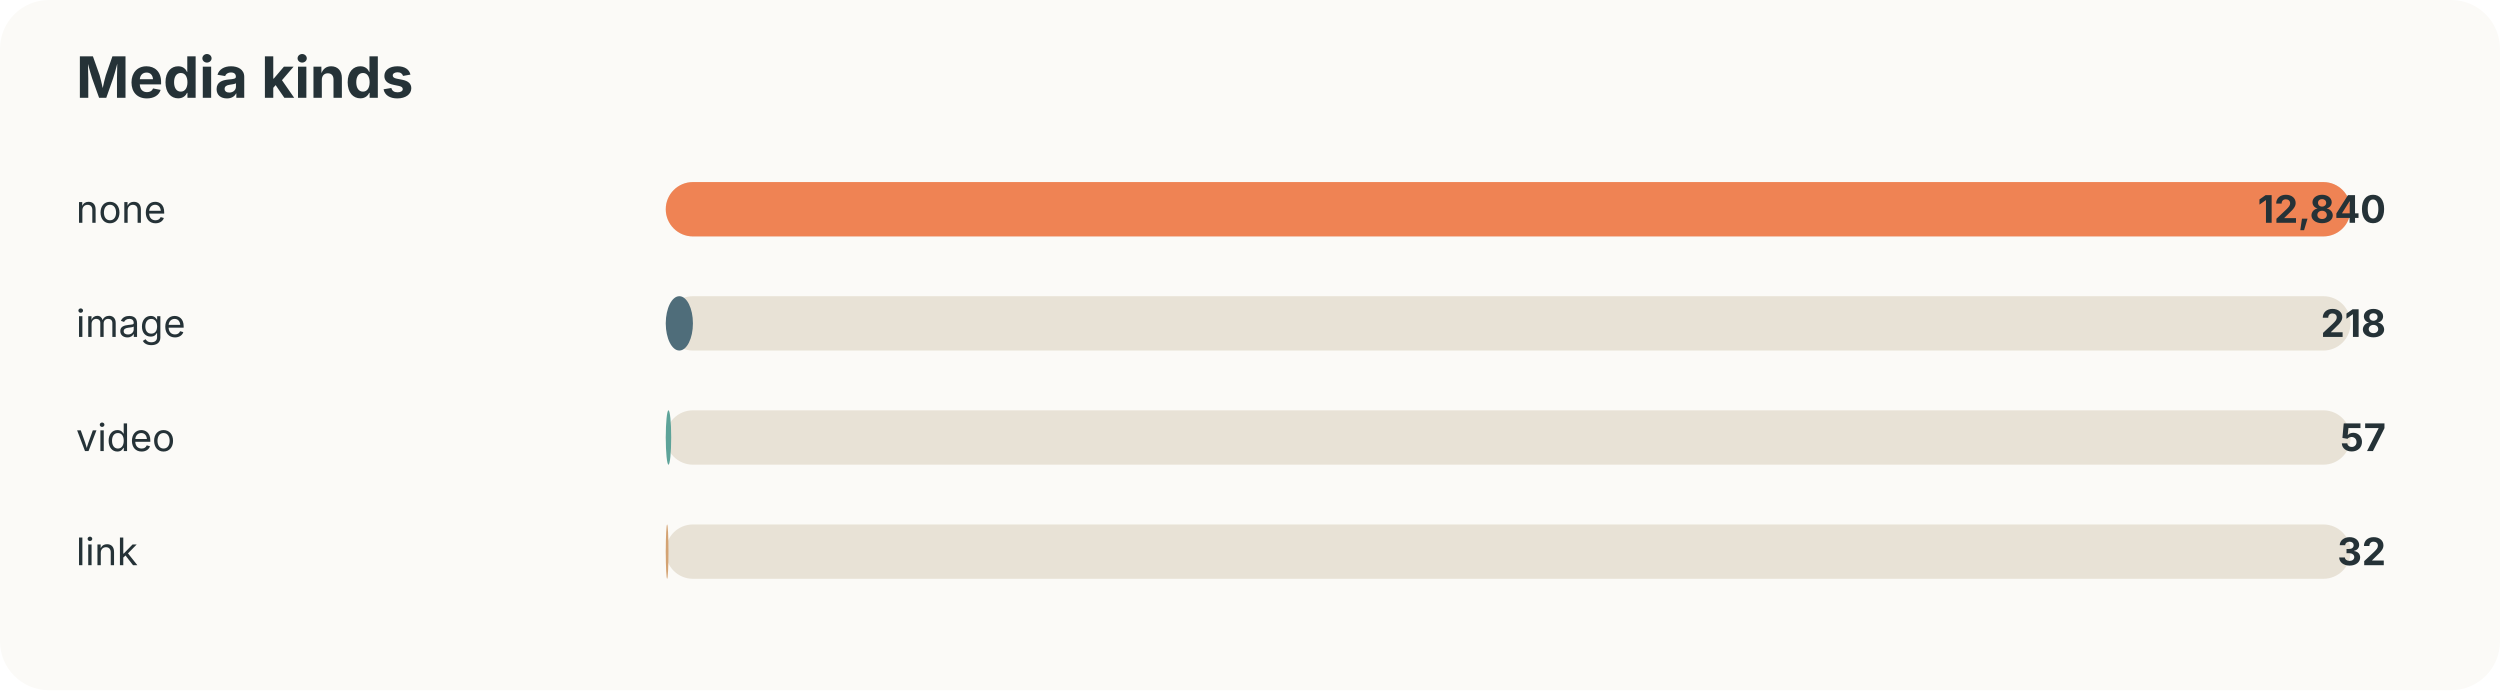
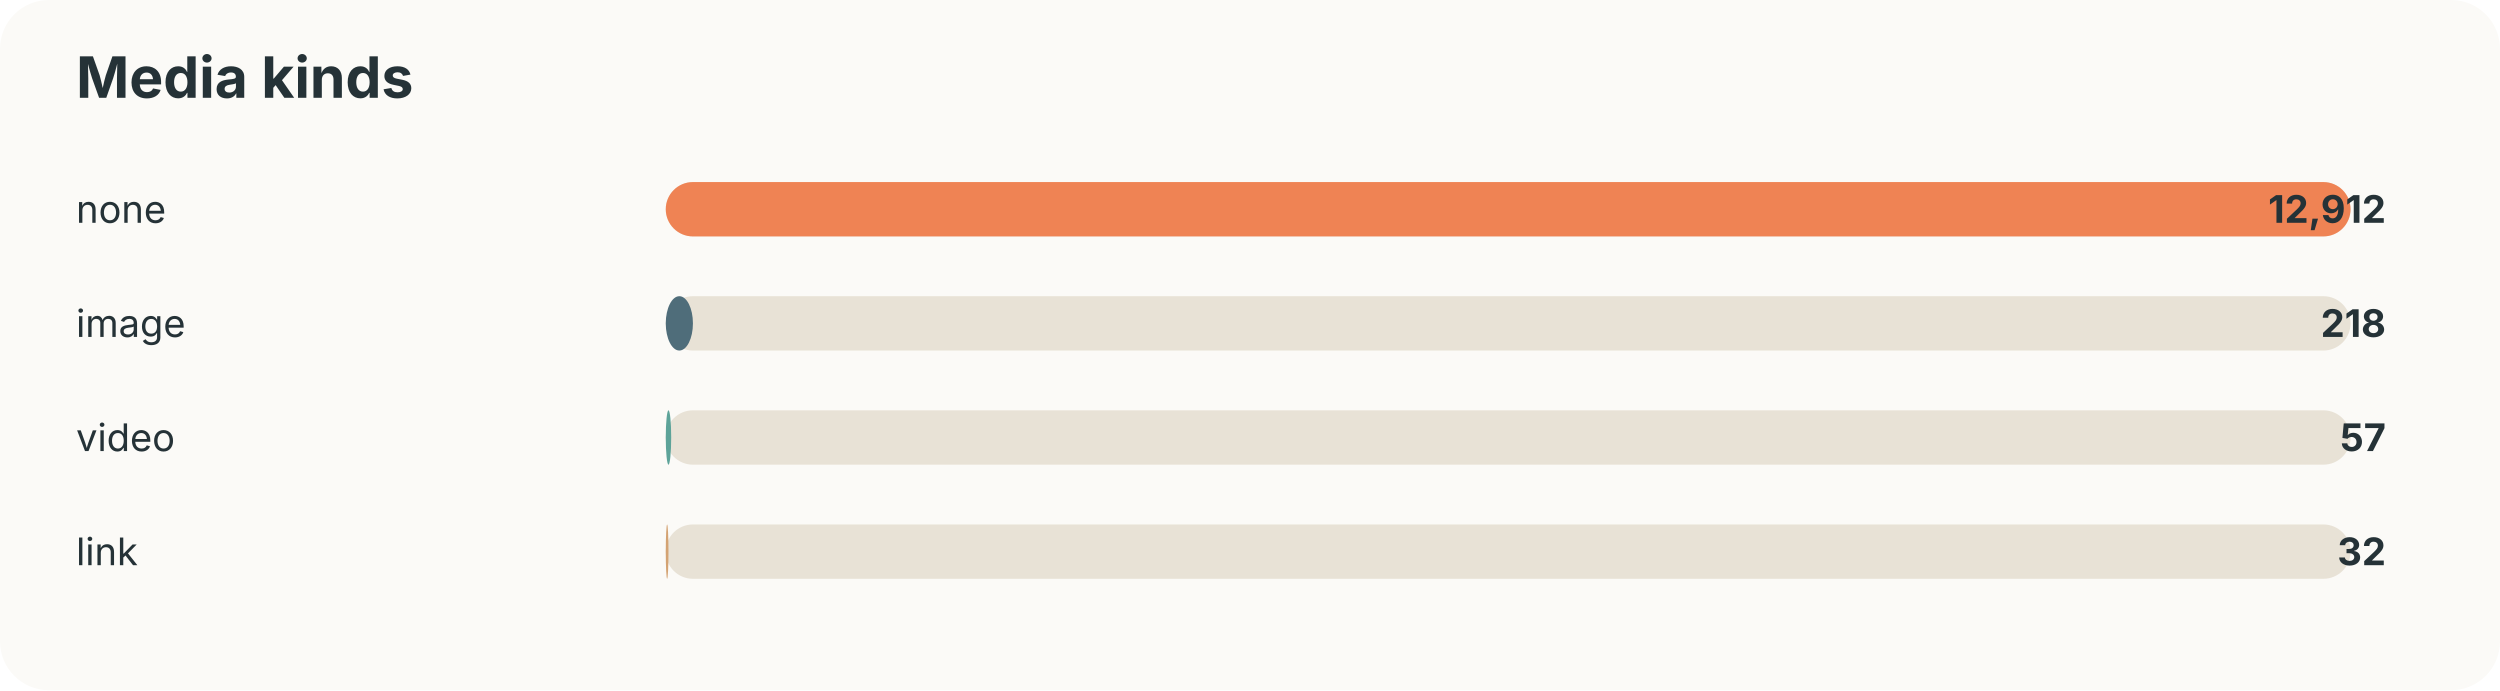
<svg xmlns="http://www.w3.org/2000/svg" width="920" height="254" viewBox="0 0 920 254">
  <style>text{font-family:-apple-system,BlinkMacSystemFont,"Segoe UI",sans-serif;fill:#253237} .muted{fill:#6b7a80;font-size:13px}</style>
  <rect width="100%" height="100%" rx="18" fill="#fbfaf7" />
  <text x="28" y="36" font-size="21" font-weight="700">Media kinds</text>
  <text x="28" y="82" font-size="14">none</text>
  <rect x="245" y="67" width="620" height="20" rx="10" fill="#e8e2d6" />
  <rect x="245" y="67" width="620" height="20" rx="10" fill="#ef8354" />
-   <text x="878" y="82" text-anchor="end" font-size="14" font-weight="700">12,840</text>
+   <text x="878" y="82" text-anchor="end" font-size="14" font-weight="700">12,912</text>
  <text x="28" y="124" font-size="14">image</text>
  <rect x="245" y="109" width="620" height="20" rx="10" fill="#e8e2d6" />
  <rect x="245" y="109" width="10" height="20" rx="10" fill="#4f6d7a" />
  <text x="878" y="124" text-anchor="end" font-size="14" font-weight="700">218</text>
  <text x="28" y="166" font-size="14">video</text>
  <rect x="245" y="151" width="620" height="20" rx="10" fill="#e8e2d6" />
  <rect x="245" y="151" width="2" height="20" rx="10" fill="#5da399" />
  <text x="878" y="166" text-anchor="end" font-size="14" font-weight="700">57</text>
  <text x="28" y="208" font-size="14">link</text>
  <rect x="245" y="193" width="620" height="20" rx="10" fill="#e8e2d6" />
  <rect x="245" y="193" width="1" height="20" rx="10" fill="#d4a373" />
  <text x="878" y="208" text-anchor="end" font-size="14" font-weight="700">32</text>
</svg>
